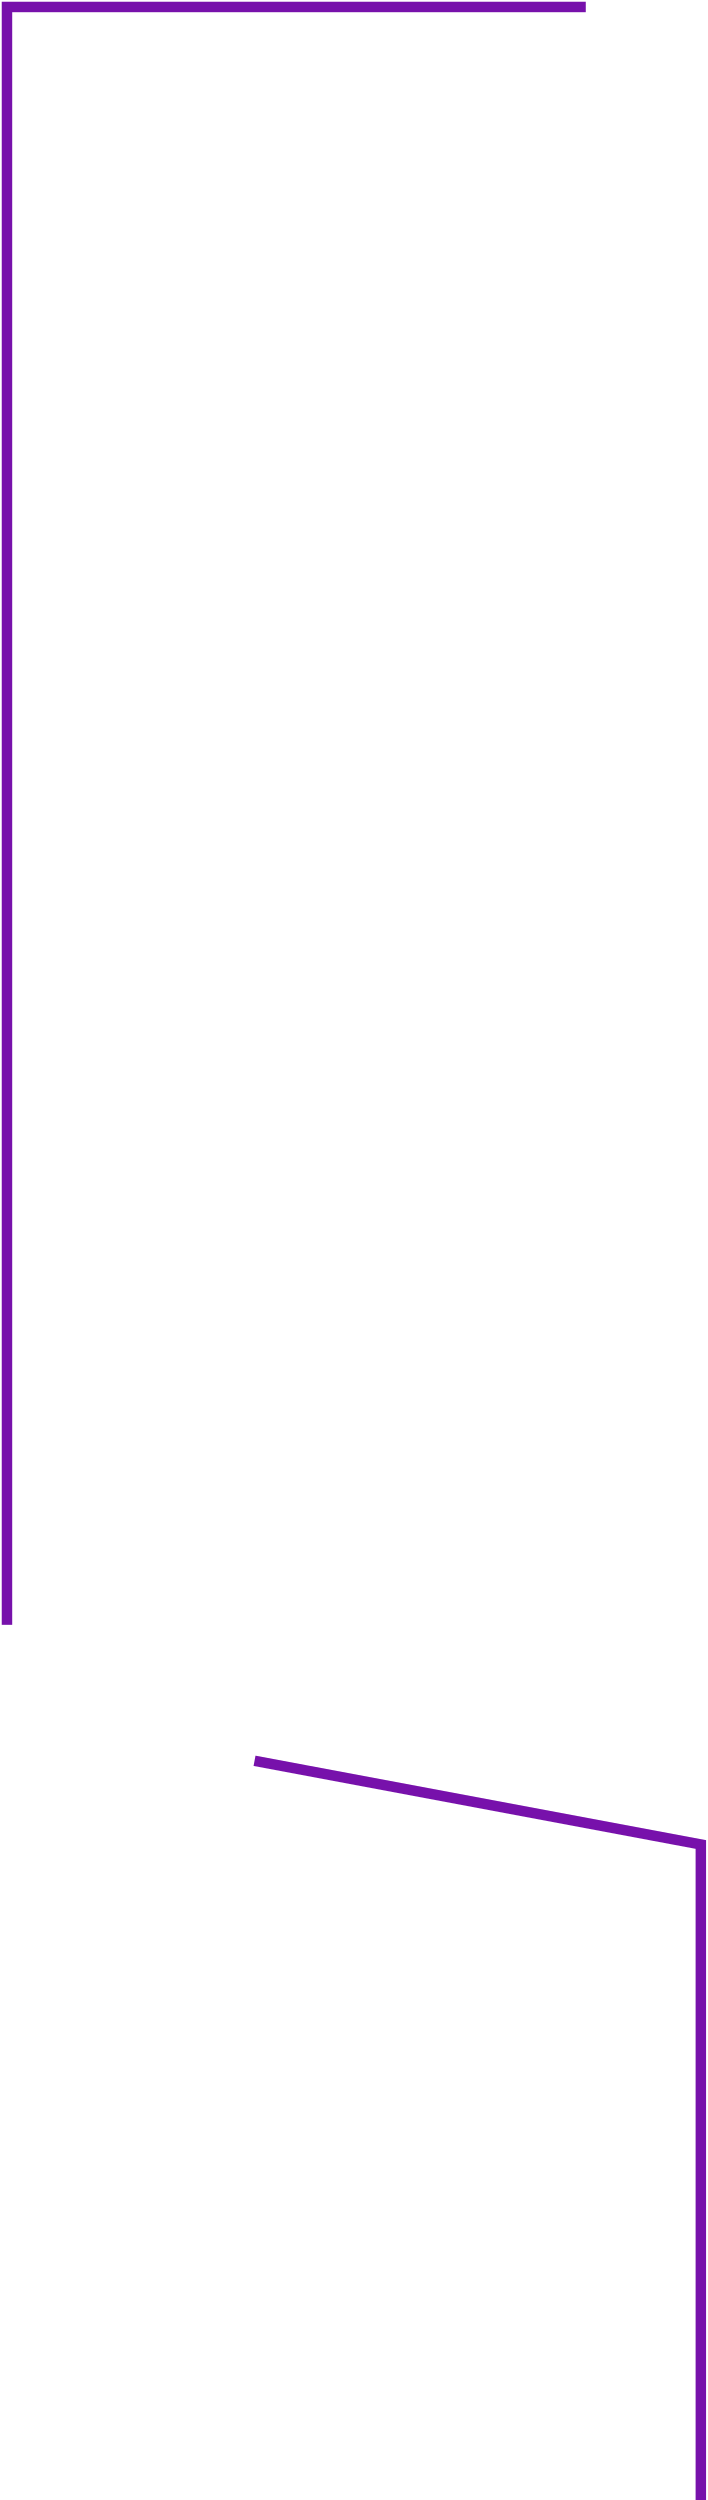
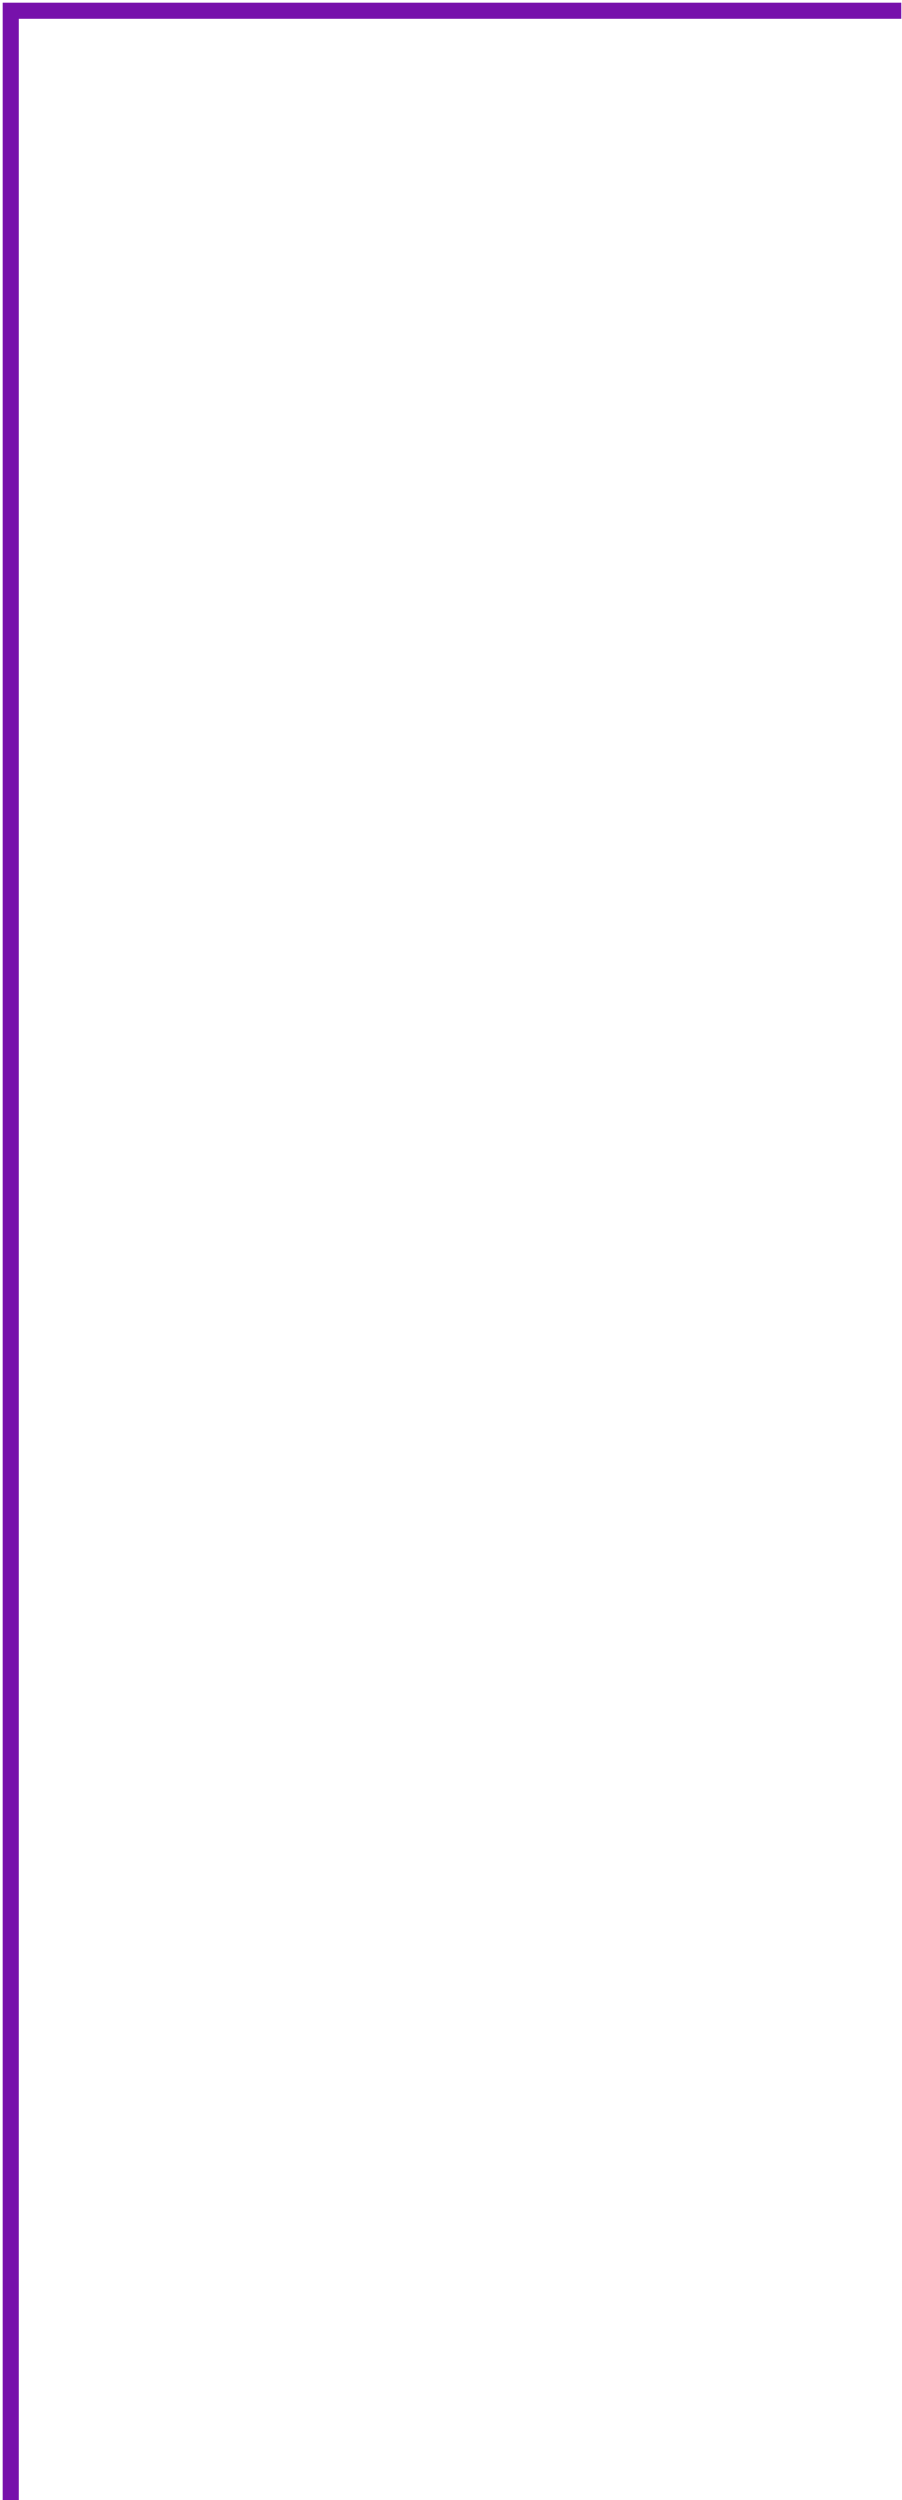
- <svg xmlns="http://www.w3.org/2000/svg" width="203" height="717" viewBox="0 0 203 717" fill="none">
+ <svg xmlns="http://www.w3.org/2000/svg" width="168" height="466" viewBox="0 0 168 466" fill="none">
  <path d="M2 466V2H168" stroke="#7711AB" stroke-width="3" />
-   <path d="M73 505L201 529V717" stroke="#7711AB" stroke-width="3" />
</svg>
